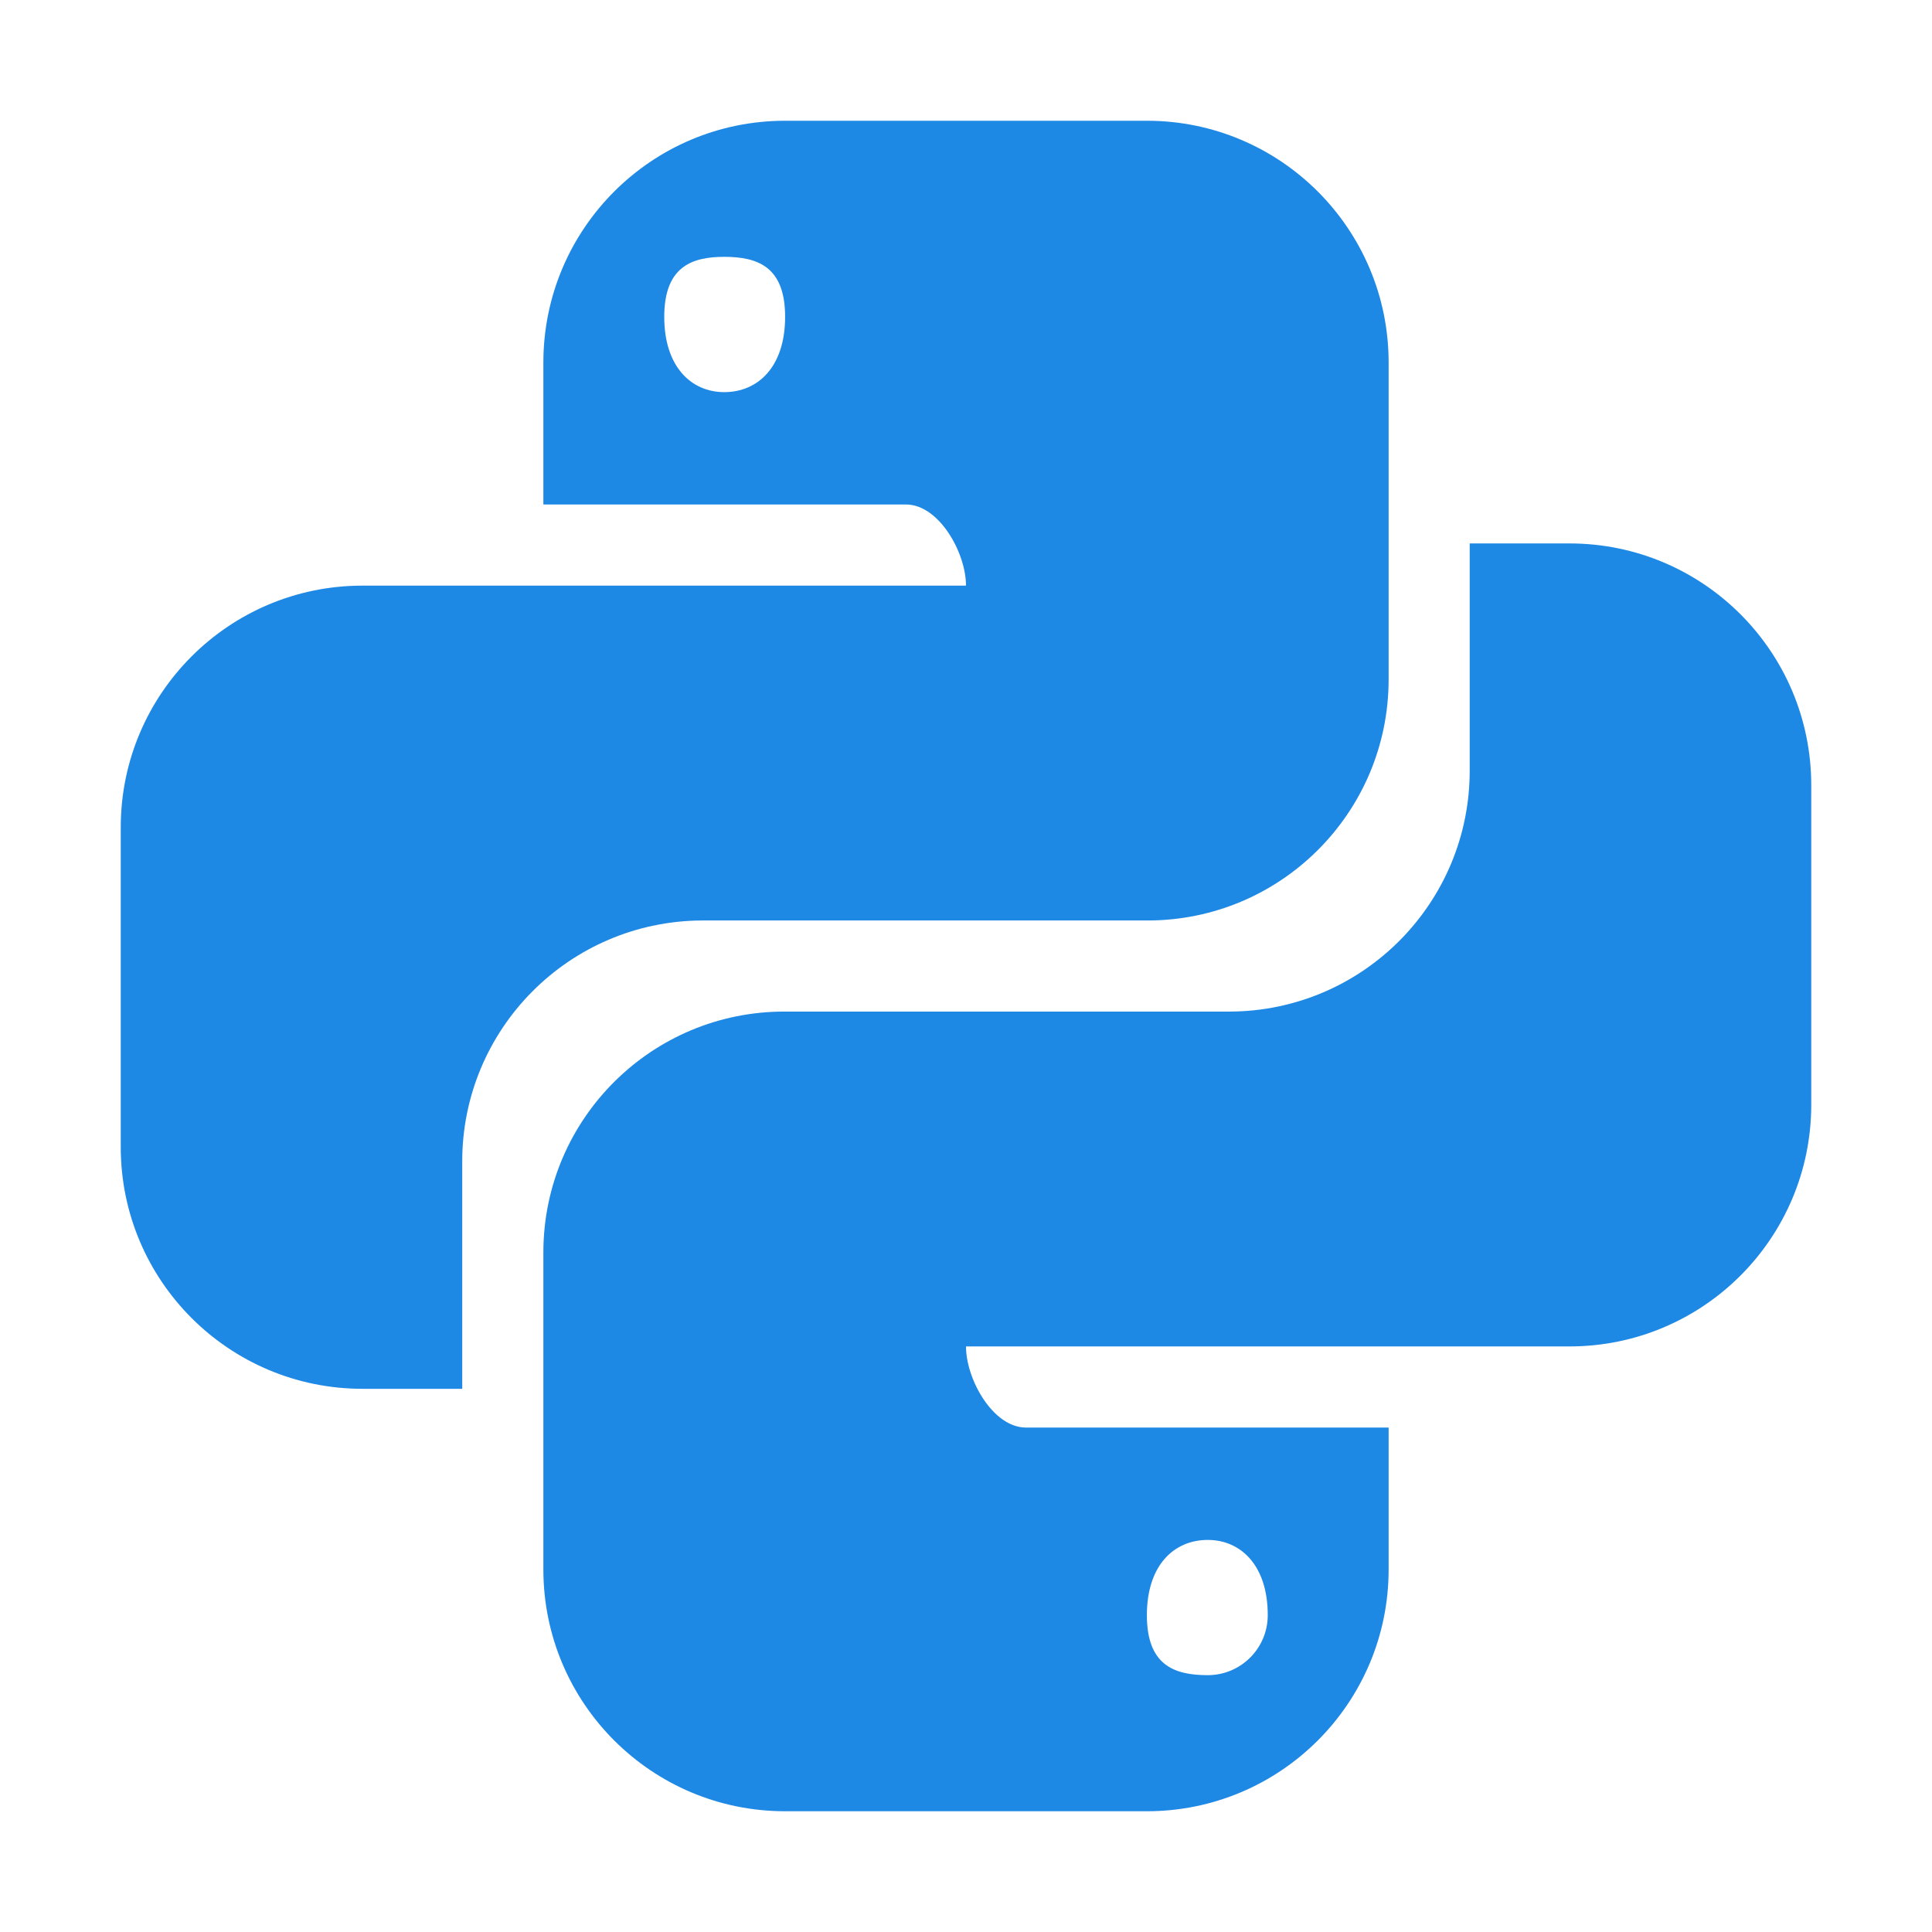
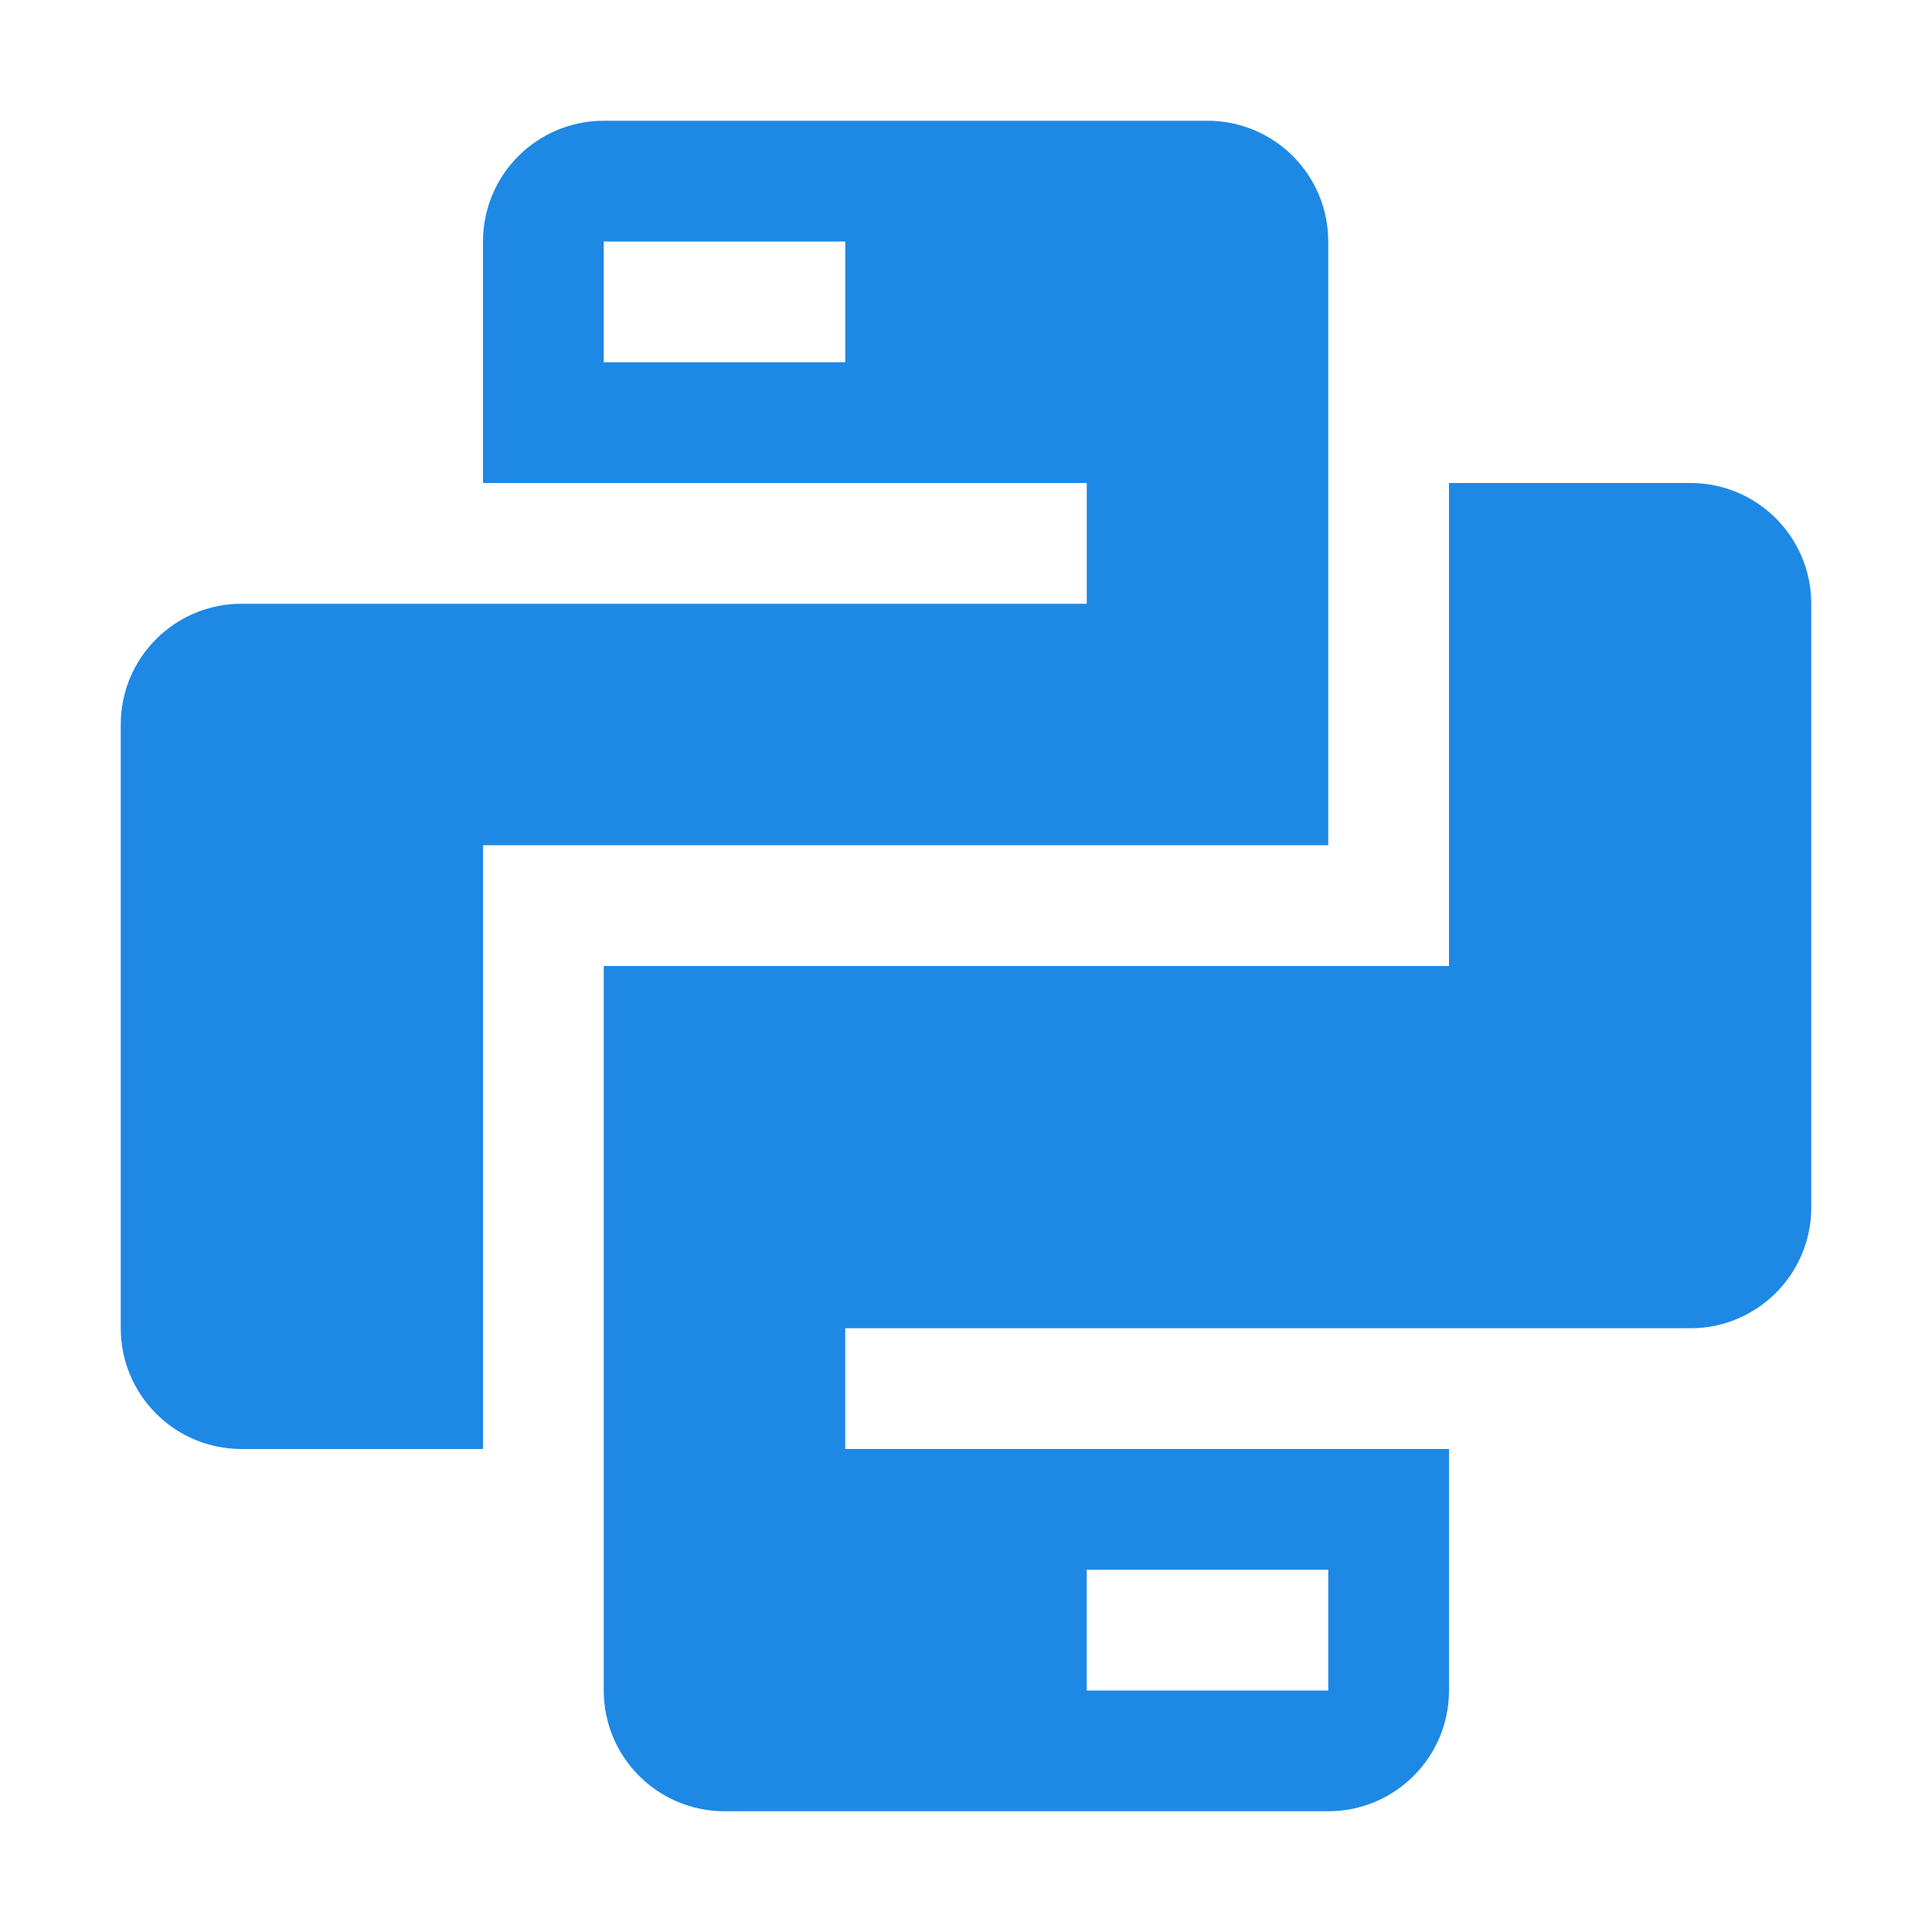
<svg xmlns="http://www.w3.org/2000/svg" viewBox="0 0 32 32">
  <g>
-     <path d="M13.004,2A4.004,4.004,0,0,0,9,6.004V8.356h6.006c.546,0,.994.798.994,1.344H6.004A4.004,4.004,0,0,0,2,13.705v5.294a4.004,4.004,0,0,0,4.004,4.004H7.656V19.25a3.99,3.99,0,0,1,3.976-4.004h7.364A3.993,3.993,0,0,0,23,11.265l0-.011V6.004A4.004,4.004,0,0,0,18.996,2ZM11.996,4.254c.56,0,1.008.168,1.008.994s-.448,1.247-1.008,1.247c-.546,0-.994-.42-.994-1.246S11.45,4.254,11.996,4.254Z" style="fill: #1e88e5" />
-     <path d="M24.343,9v3.752a3.99,3.99,0,0,1-3.977,4.003H13.004A3.99,3.99,0,0,0,9,20.731V25.996A4.004,4.004,0,0,0,13.004,30h5.992A4.004,4.004,0,0,0,23,25.997V23.645H16.993c-.546,0-.993-.798-.993-1.344h9.996A4.004,4.004,0,0,0,30,18.297h0V13.005a4.004,4.004,0,0,0-4.004-4.004H24.343ZM10.848,15.319l-.006.006c.017-.003.035-.001.053-.006Zm9.156,10.187c.546,0,.994.42.994,1.246a.994.994,0,0,1-.994.994c-.56,0-1.008-.168-1.008-.994S19.444,25.506,20.004,25.506Z" style="fill: #1e88e5" />
+     <path d="M28,8H24v8H10V28a2,2,0,0,0,2,2H22a2,2,0,0,0,2-2V24H14V22H28a2,2,0,0,0,2-2V10A2,2,0,0,0,28,8ZM18,26h4v2H18Z" style="fill: #1e88e5;isolation: isolate" />
+     <path d="M20,2H10A2,2,0,0,0,8,4V8H18v2H4a2,2,0,0,0-2,2V22a2,2,0,0,0,2,2H8V14H22V4A2,2,0,0,0,20,2ZM14,6H10V4h4Z" style="fill: #1e88e5;isolation: isolate" />
  </g>
</svg>
